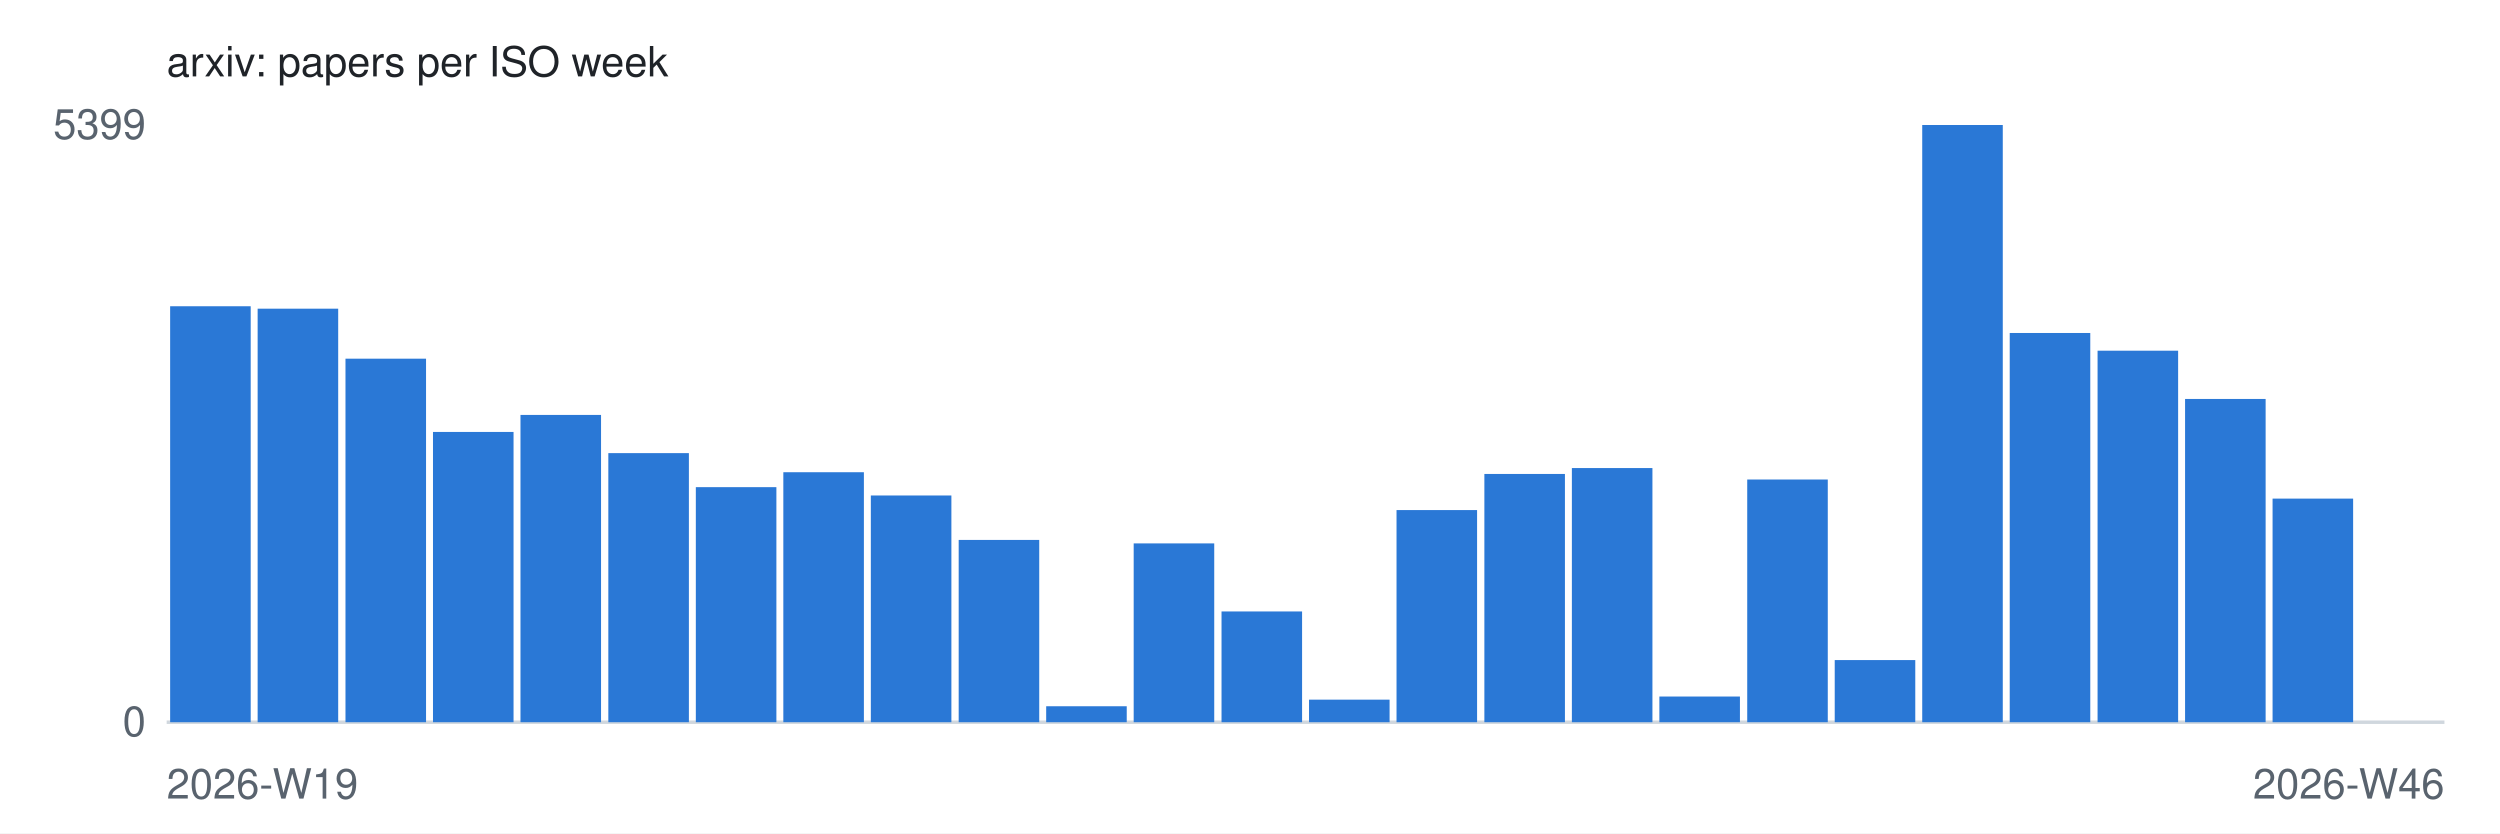
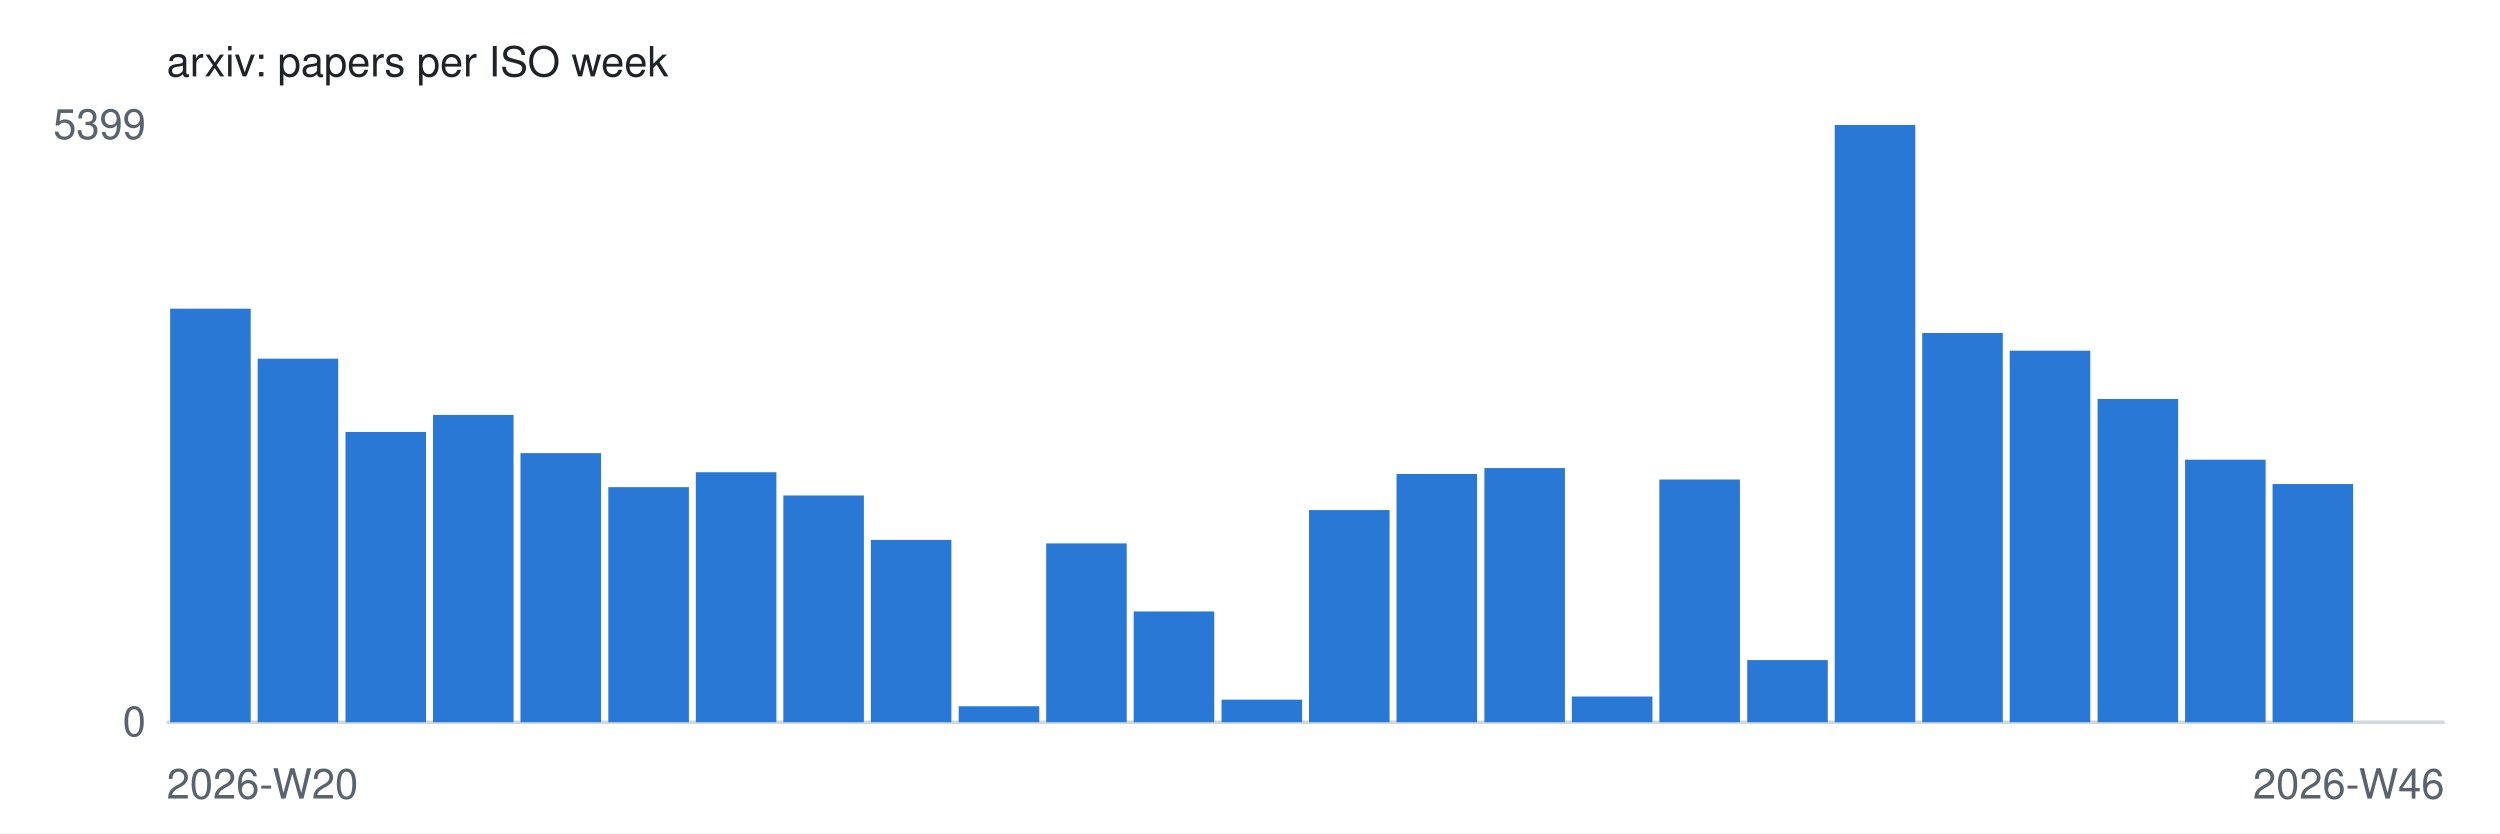
<svg xmlns="http://www.w3.org/2000/svg" width="720" height="240" viewBox="0 0 720 240" role="img">
  <style>
  .bg { fill: #ffffff; } .bar { fill: #2a78d6; } .axis { stroke: #d0d7de; }
  .txt { fill: #1f2328; font: 12px -apple-system, Segoe UI, Helvetica, Arial, sans-serif; }
  .muted { fill: #59636e; }
  @media (prefers-color-scheme: dark) {
    .bg { fill: #0d1117; } .bar { fill: #3987e5; } .axis { stroke: #30363d; }
    .txt { fill: #f0f6fc; } .muted { fill: #9198a1; }
  }
</style>
  <rect class="bg" width="720" height="240" />
  <text class="txt" x="48" y="22">arxiv: papers per ISO week</text>
  <line class="axis" x1="48" y1="208" x2="704" y2="208" />
  <text class="txt muted" x="42" y="40" text-anchor="end">5399</text>
  <text class="txt muted" x="42" y="212" text-anchor="end">0</text>
-   <rect class="bar" x="49.0" y="88.2" width="23.2" height="119.8" />
-   <rect class="bar" x="74.2" y="88.9" width="23.2" height="119.1" />
-   <rect class="bar" x="99.5" y="103.3" width="23.2" height="104.7" />
-   <rect class="bar" x="124.7" y="124.4" width="23.2" height="83.6" />
-   <rect class="bar" x="149.9" y="119.5" width="23.2" height="88.5" />
-   <rect class="bar" x="175.2" y="130.5" width="23.2" height="77.5" />
-   <rect class="bar" x="200.4" y="140.3" width="23.2" height="67.7" />
-   <rect class="bar" x="225.6" y="136.0" width="23.2" height="72.0" />
-   <rect class="bar" x="250.8" y="142.7" width="23.2" height="65.3" />
-   <rect class="bar" x="276.1" y="155.5" width="23.2" height="52.5" />
-   <rect class="bar" x="301.3" y="203.4" width="23.2" height="4.6" />
-   <rect class="bar" x="326.5" y="156.5" width="23.2" height="51.5" />
-   <rect class="bar" x="351.8" y="176.1" width="23.2" height="31.9" />
-   <rect class="bar" x="377.0" y="201.5" width="23.2" height="6.5" />
-   <rect class="bar" x="402.2" y="146.9" width="23.2" height="61.1" />
-   <rect class="bar" x="427.5" y="136.5" width="23.2" height="71.5" />
-   <rect class="bar" x="452.7" y="134.8" width="23.2" height="73.2" />
-   <rect class="bar" x="477.9" y="200.6" width="23.2" height="7.4" />
-   <rect class="bar" x="503.2" y="138.1" width="23.2" height="69.9" />
-   <rect class="bar" x="528.4" y="190.1" width="23.2" height="17.9" />
-   <rect class="bar" x="553.6" y="36.0" width="23.2" height="172.0" />
-   <rect class="bar" x="578.8" y="95.9" width="23.2" height="112.1" />
-   <rect class="bar" x="604.1" y="101.0" width="23.2" height="107.0" />
-   <rect class="bar" x="629.3" y="114.9" width="23.2" height="93.1" />
-   <rect class="bar" x="654.5" y="143.6" width="23.2" height="64.4" />
+   <rect class="bar" x="49.0" y="88.9" width="23.2" height="119.1" />
+   <rect class="bar" x="74.2" y="103.3" width="23.2" height="104.7" />
+   <rect class="bar" x="99.5" y="124.4" width="23.2" height="83.6" />
+   <rect class="bar" x="124.7" y="119.5" width="23.2" height="88.5" />
+   <rect class="bar" x="149.9" y="130.5" width="23.2" height="77.5" />
+   <rect class="bar" x="175.2" y="140.3" width="23.2" height="67.7" />
+   <rect class="bar" x="200.4" y="136.0" width="23.2" height="72.0" />
+   <rect class="bar" x="225.6" y="142.7" width="23.2" height="65.3" />
+   <rect class="bar" x="250.8" y="155.5" width="23.2" height="52.5" />
+   <rect class="bar" x="276.1" y="203.4" width="23.2" height="4.6" />
+   <rect class="bar" x="301.3" y="156.5" width="23.2" height="51.5" />
+   <rect class="bar" x="326.5" y="176.1" width="23.2" height="31.9" />
+   <rect class="bar" x="351.8" y="201.5" width="23.2" height="6.5" />
+   <rect class="bar" x="377.0" y="146.9" width="23.2" height="61.1" />
+   <rect class="bar" x="402.2" y="136.5" width="23.2" height="71.5" />
+   <rect class="bar" x="427.5" y="134.8" width="23.2" height="73.2" />
+   <rect class="bar" x="452.7" y="200.6" width="23.2" height="7.4" />
+   <rect class="bar" x="477.9" y="138.1" width="23.2" height="69.9" />
+   <rect class="bar" x="503.2" y="190.1" width="23.2" height="17.9" />
+   <rect class="bar" x="528.4" y="36.0" width="23.2" height="172.0" />
+   <rect class="bar" x="553.6" y="95.9" width="23.2" height="112.1" />
+   <rect class="bar" x="578.8" y="101.0" width="23.2" height="107.0" />
+   <rect class="bar" x="604.1" y="114.9" width="23.2" height="93.1" />
+   <rect class="bar" x="629.3" y="132.4" width="23.2" height="75.6" />
+   <rect class="bar" x="654.5" y="139.4" width="23.2" height="68.6" />
  <rect class="bar" x="679.8" y="208.0" width="23.2" height="0.0" />
-   <text class="txt muted" x="48" y="230">2026-W19</text>
+   <text class="txt muted" x="48" y="230">2026-W20</text>
  <text class="txt muted" x="704" y="230" text-anchor="end">2026-W46</text>
</svg>
